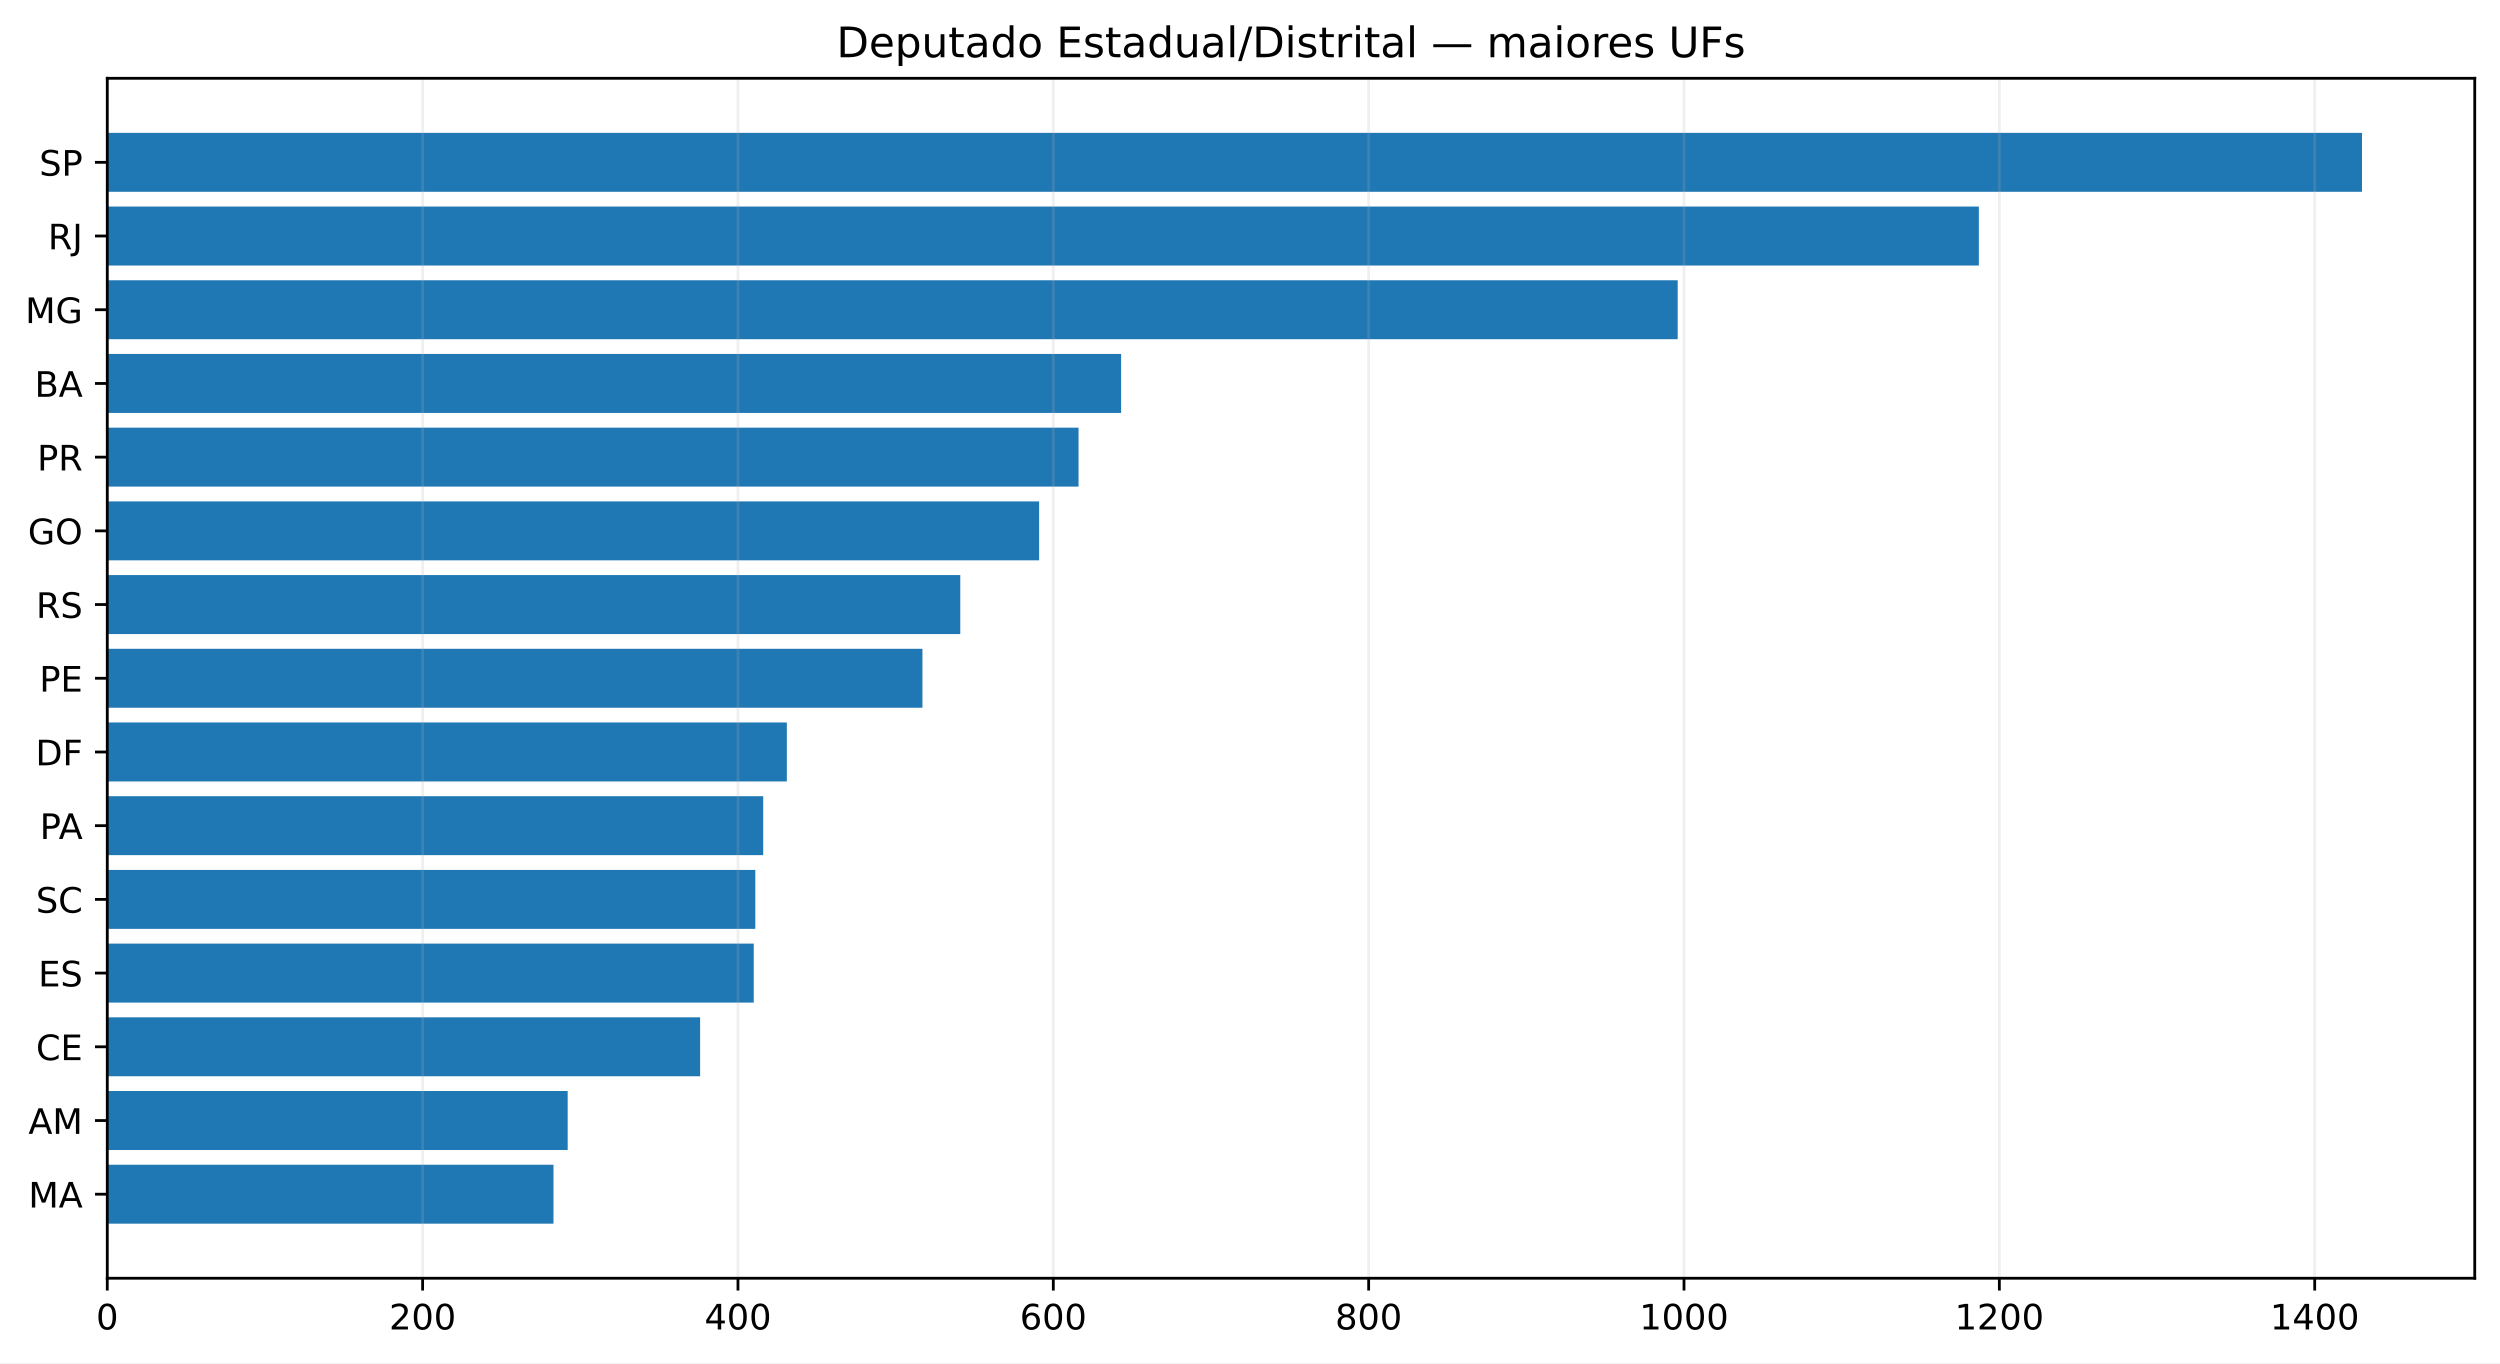
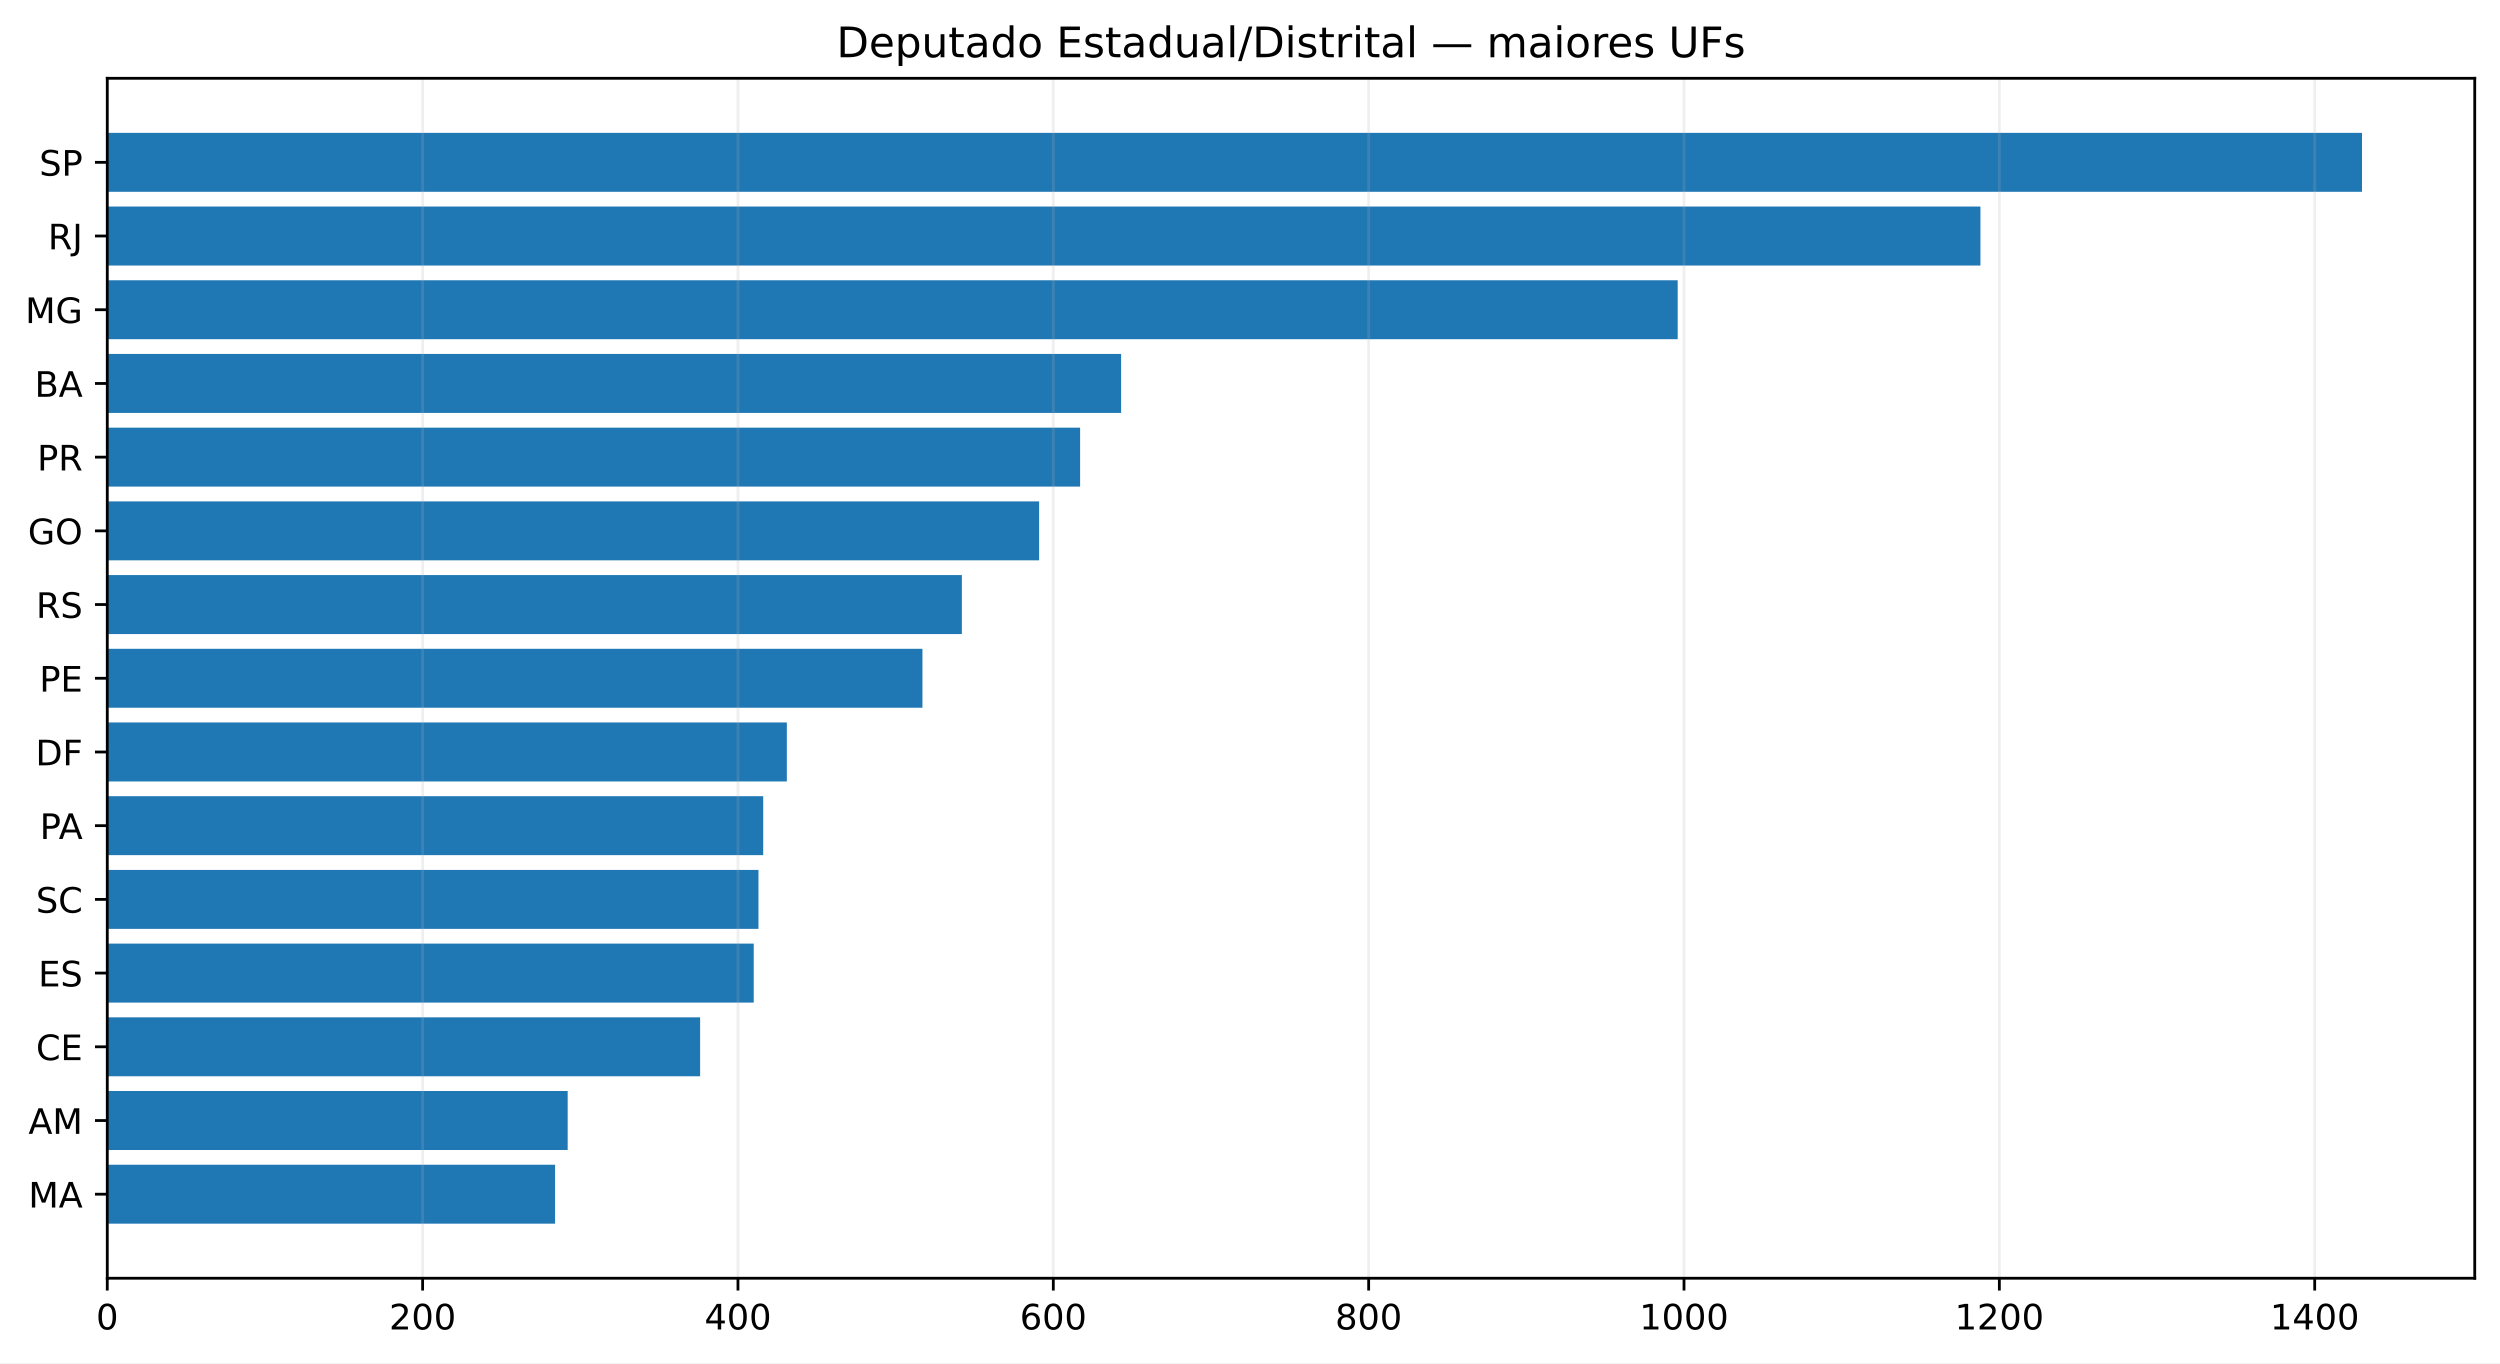
<svg xmlns="http://www.w3.org/2000/svg" xmlns:xlink="http://www.w3.org/1999/xlink" width="712.617pt" height="388.558pt" viewBox="0 0 712.617 388.558" version="1.1">
  <defs>
    <style type="text/css">*{stroke-linejoin: round; stroke-linecap: butt}</style>
  </defs>
  <g id="figure_1">
    <g id="patch_1">
      <path d="M 0 388.558  L 712.617 388.558  L 712.617 0  L 0 0  z " style="fill: #ffffff" />
    </g>
    <g id="axes_1">
      <g id="patch_2">
        <path d="M 30.577 364.358  L 705.417 364.358  L 705.417 22.318  L 30.577 22.318  z " style="fill: #ffffff" />
      </g>
      <g id="patch_3">
-         <path d="M 30.577 348.811  L 157.769 348.811  L 157.769 332.003  L 30.577 332.003  z " clip-path="url(#p855ed48050)" style="fill: #1f77b4" />
+         <path d="M 30.577 348.811  L 158.219 348.811  L 158.219 332.003  L 30.577 332.003  z " clip-path="url(#pbb9142e4d9)" style="fill: #1f77b4" />
      </g>
      <g id="patch_4">
-         <path d="M 30.577 327.801  L 161.814 327.801  L 161.814 310.993  L 30.577 310.993  z " clip-path="url(#p855ed48050)" style="fill: #1f77b4" />
+         <path d="M 30.577 327.801  L 161.814 327.801  L 161.814 310.993  L 30.577 310.993  z " clip-path="url(#pbb9142e4d9)" style="fill: #1f77b4" />
      </g>
      <g id="patch_5">
-         <path d="M 30.577 306.791  L 199.567 306.791  L 199.567 289.983  L 30.577 289.983  z " clip-path="url(#p855ed48050)" style="fill: #1f77b4" />
+         <path d="M 30.577 306.791  L 199.567 306.791  L 199.567 289.983  L 30.577 289.983  z " clip-path="url(#pbb9142e4d9)" style="fill: #1f77b4" />
      </g>
      <g id="patch_6">
-         <path d="M 30.577 285.781  L 214.849 285.781  L 214.849 268.974  L 30.577 268.974  z " clip-path="url(#p855ed48050)" style="fill: #1f77b4" />
+         <path d="M 30.577 285.781  L 214.849 285.781  L 214.849 268.974  L 30.577 268.974  z " clip-path="url(#pbb9142e4d9)" style="fill: #1f77b4" />
      </g>
      <g id="patch_7">
-         <path d="M 30.577 264.772  L 215.298 264.772  L 215.298 247.964  L 30.577 247.964  z " clip-path="url(#p855ed48050)" style="fill: #1f77b4" />
+         <path d="M 30.577 264.772  L 216.197 264.772  L 216.197 247.964  L 30.577 247.964  z " clip-path="url(#pbb9142e4d9)" style="fill: #1f77b4" />
      </g>
      <g id="patch_8">
-         <path d="M 30.577 243.762  L 217.545 243.762  L 217.545 226.954  L 30.577 226.954  z " clip-path="url(#p855ed48050)" style="fill: #1f77b4" />
+         <path d="M 30.577 243.762  L 217.545 243.762  L 217.545 226.954  L 30.577 226.954  z " clip-path="url(#pbb9142e4d9)" style="fill: #1f77b4" />
      </g>
      <g id="patch_9">
-         <path d="M 30.577 222.752  L 224.287 222.752  L 224.287 205.944  L 30.577 205.944  z " clip-path="url(#p855ed48050)" style="fill: #1f77b4" />
+         <path d="M 30.577 222.752  L 224.287 222.752  L 224.287 205.944  L 30.577 205.944  z " clip-path="url(#pbb9142e4d9)" style="fill: #1f77b4" />
      </g>
      <g id="patch_10">
-         <path d="M 30.577 201.742  L 262.939 201.742  L 262.939 184.934  L 30.577 184.934  z " clip-path="url(#p855ed48050)" style="fill: #1f77b4" />
+         <path d="M 30.577 201.742  L 262.939 201.742  L 262.939 184.934  L 30.577 184.934  z " clip-path="url(#pbb9142e4d9)" style="fill: #1f77b4" />
      </g>
      <g id="patch_11">
-         <path d="M 30.577 180.732  L 273.726 180.732  L 273.726 163.924  L 30.577 163.924  z " clip-path="url(#p855ed48050)" style="fill: #1f77b4" />
+         <path d="M 30.577 180.732  L 274.175 180.732  L 274.175 163.924  L 30.577 163.924  z " clip-path="url(#pbb9142e4d9)" style="fill: #1f77b4" />
      </g>
      <g id="patch_12">
-         <path d="M 30.577 159.722  L 296.198 159.722  L 296.198 142.915  L 30.577 142.915  z " clip-path="url(#p855ed48050)" style="fill: #1f77b4" />
+         <path d="M 30.577 159.722  L 296.198 159.722  L 296.198 142.915  L 30.577 142.915  z " clip-path="url(#pbb9142e4d9)" style="fill: #1f77b4" />
      </g>
      <g id="patch_13">
-         <path d="M 30.577 138.713  L 307.434 138.713  L 307.434 121.905  L 30.577 121.905  z " clip-path="url(#p855ed48050)" style="fill: #1f77b4" />
+         <path d="M 30.577 138.713  L 307.883 138.713  L 307.883 121.905  L 30.577 121.905  z " clip-path="url(#pbb9142e4d9)" style="fill: #1f77b4" />
      </g>
      <g id="patch_14">
-         <path d="M 30.577 117.703  L 319.569 117.703  L 319.569 100.895  L 30.577 100.895  z " clip-path="url(#p855ed48050)" style="fill: #1f77b4" />
+         <path d="M 30.577 117.703  L 319.569 117.703  L 319.569 100.895  L 30.577 100.895  z " clip-path="url(#pbb9142e4d9)" style="fill: #1f77b4" />
      </g>
      <g id="patch_15">
-         <path d="M 30.577 96.693  L 478.223 96.693  L 478.223 79.885  L 30.577 79.885  z " clip-path="url(#p855ed48050)" style="fill: #1f77b4" />
+         <path d="M 30.577 96.693  L 478.223 96.693  L 478.223 79.885  L 30.577 79.885  z " clip-path="url(#pbb9142e4d9)" style="fill: #1f77b4" />
      </g>
      <g id="patch_16">
-         <path d="M 30.577 75.683  L 564.066 75.683  L 564.066 58.875  L 30.577 58.875  z " clip-path="url(#p855ed48050)" style="fill: #1f77b4" />
+         <path d="M 30.577 75.683  L 564.516 75.683  L 564.516 58.875  L 30.577 58.875  z " clip-path="url(#pbb9142e4d9)" style="fill: #1f77b4" />
      </g>
      <g id="patch_17">
-         <path d="M 30.577 54.673  L 673.281 54.673  L 673.281 37.865  L 30.577 37.865  z " clip-path="url(#p855ed48050)" style="fill: #1f77b4" />
+         <path d="M 30.577 54.673  L 673.281 54.673  L 673.281 37.865  L 30.577 37.865  z " clip-path="url(#pbb9142e4d9)" style="fill: #1f77b4" />
      </g>
      <g id="matplotlib.axis_1">
        <g id="xtick_1">
          <g id="line2d_1">
-             <path d="M 30.577 364.358  L 30.577 22.318  " clip-path="url(#p855ed48050)" style="fill: none; stroke: #b0b0b0; stroke-opacity: 0.2; stroke-width: 0.8; stroke-linecap: square" />
+             <path d="M 30.577 364.358  L 30.577 22.318  " clip-path="url(#pbb9142e4d9)" style="fill: none; stroke: #b0b0b0; stroke-opacity: 0.2; stroke-width: 0.8; stroke-linecap: square" />
          </g>
          <g id="line2d_2">
            <defs>
-               <path id="m5a066e0a43" d="M 0 0  L 0 3.5  " style="stroke: #000000; stroke-width: 0.8" />
+               <path id="md1cfccdfdc" d="M 0 0  L 0 3.5  " style="stroke: #000000; stroke-width: 0.8" />
            </defs>
            <g>
-               <use xlink:href="#m5a066e0a43" x="30.577" y="364.358" style="stroke: #000000; stroke-width: 0.8" />
+               <use xlink:href="#md1cfccdfdc" x="30.577" y="364.358" style="stroke: #000000; stroke-width: 0.8" />
            </g>
          </g>
          <g id="text_1">
            <g transform="translate(27.39531 378.9558) scale(0.1 -0.1)">
              <defs>
                <path id="DejaVuSans-13" d="M 2034 4250  Q 1547 4250 1301 3770  Q 1056 3291 1056 2328  Q 1056 1369 1301 889  Q 1547 409 2034 409  Q 2525 409 2770 889  Q 3016 1369 3016 2328  Q 3016 3291 2770 3770  Q 2525 4250 2034 4250  z M 2034 4750  Q 2819 4750 3233 4129  Q 3647 3509 3647 2328  Q 3647 1150 3233 529  Q 2819 -91 2034 -91  Q 1250 -91 836 529  Q 422 1150 422 2328  Q 422 3509 836 4129  Q 1250 4750 2034 4750  z " transform="scale(0.015625)" />
              </defs>
              <use xlink:href="#DejaVuSans-13" />
            </g>
          </g>
        </g>
        <g id="xtick_2">
          <g id="line2d_3">
-             <path d="M 120.465 364.358  L 120.465 22.318  " clip-path="url(#p855ed48050)" style="fill: none; stroke: #b0b0b0; stroke-opacity: 0.2; stroke-width: 0.8; stroke-linecap: square" />
+             <path d="M 120.465 364.358  L 120.465 22.318  " clip-path="url(#pbb9142e4d9)" style="fill: none; stroke: #b0b0b0; stroke-opacity: 0.2; stroke-width: 0.8; stroke-linecap: square" />
          </g>
          <g id="line2d_4">
            <g>
-               <use xlink:href="#m5a066e0a43" x="120.465" y="364.358" style="stroke: #000000; stroke-width: 0.8" />
+               <use xlink:href="#md1cfccdfdc" x="120.465" y="364.358" style="stroke: #000000; stroke-width: 0.8" />
            </g>
          </g>
          <g id="text_2">
            <g transform="translate(110.9216 378.9558) scale(0.1 -0.1)">
              <defs>
                <path id="DejaVuSans-15" d="M 1228 531  L 3431 531  L 3431 0  L 469 0  L 469 531  Q 828 903 1448 1529  Q 2069 2156 2228 2338  Q 2531 2678 2651 2914  Q 2772 3150 2772 3378  Q 2772 3750 2511 3984  Q 2250 4219 1831 4219  Q 1534 4219 1204 4116  Q 875 4013 500 3803  L 500 4441  Q 881 4594 1212 4672  Q 1544 4750 1819 4750  Q 2544 4750 2975 4387  Q 3406 4025 3406 3419  Q 3406 3131 3298 2873  Q 3191 2616 2906 2266  Q 2828 2175 2409 1742  Q 1991 1309 1228 531  z " transform="scale(0.015625)" />
              </defs>
              <use xlink:href="#DejaVuSans-15" />
              <use xlink:href="#DejaVuSans-13" transform="translate(63.625 0)" />
              <use xlink:href="#DejaVuSans-13" transform="translate(127.25 0)" />
            </g>
          </g>
        </g>
        <g id="xtick_3">
          <g id="line2d_5">
-             <path d="M 210.354 364.358  L 210.354 22.318  " clip-path="url(#p855ed48050)" style="fill: none; stroke: #b0b0b0; stroke-opacity: 0.2; stroke-width: 0.8; stroke-linecap: square" />
+             <path d="M 210.354 364.358  L 210.354 22.318  " clip-path="url(#pbb9142e4d9)" style="fill: none; stroke: #b0b0b0; stroke-opacity: 0.2; stroke-width: 0.8; stroke-linecap: square" />
          </g>
          <g id="line2d_6">
            <g>
-               <use xlink:href="#m5a066e0a43" x="210.354" y="364.358" style="stroke: #000000; stroke-width: 0.8" />
+               <use xlink:href="#md1cfccdfdc" x="210.354" y="364.358" style="stroke: #000000; stroke-width: 0.8" />
            </g>
          </g>
          <g id="text_3">
            <g transform="translate(200.8104 378.9558) scale(0.1 -0.1)">
              <defs>
                <path id="DejaVuSans-17" d="M 2419 4116  L 825 1625  L 2419 1625  L 2419 4116  z M 2253 4666  L 3047 4666  L 3047 1625  L 3713 1625  L 3713 1100  L 3047 1100  L 3047 0  L 2419 0  L 2419 1100  L 313 1100  L 313 1709  L 2253 4666  z " transform="scale(0.015625)" />
              </defs>
              <use xlink:href="#DejaVuSans-17" />
              <use xlink:href="#DejaVuSans-13" transform="translate(63.625 0)" />
              <use xlink:href="#DejaVuSans-13" transform="translate(127.25 0)" />
            </g>
          </g>
        </g>
        <g id="xtick_4">
          <g id="line2d_7">
-             <path d="M 300.243 364.358  L 300.243 22.318  " clip-path="url(#p855ed48050)" style="fill: none; stroke: #b0b0b0; stroke-opacity: 0.2; stroke-width: 0.8; stroke-linecap: square" />
+             <path d="M 300.243 364.358  L 300.243 22.318  " clip-path="url(#pbb9142e4d9)" style="fill: none; stroke: #b0b0b0; stroke-opacity: 0.2; stroke-width: 0.8; stroke-linecap: square" />
          </g>
          <g id="line2d_8">
            <g>
-               <use xlink:href="#m5a066e0a43" x="300.243" y="364.358" style="stroke: #000000; stroke-width: 0.8" />
+               <use xlink:href="#md1cfccdfdc" x="300.243" y="364.358" style="stroke: #000000; stroke-width: 0.8" />
            </g>
          </g>
          <g id="text_4">
            <g transform="translate(290.6991 378.9558) scale(0.1 -0.1)">
              <defs>
                <path id="DejaVuSans-19" d="M 2113 2584  Q 1688 2584 1439 2293  Q 1191 2003 1191 1497  Q 1191 994 1439 701  Q 1688 409 2113 409  Q 2538 409 2786 701  Q 3034 994 3034 1497  Q 3034 2003 2786 2293  Q 2538 2584 2113 2584  z M 3366 4563  L 3366 3988  Q 3128 4100 2886 4159  Q 2644 4219 2406 4219  Q 1781 4219 1451 3797  Q 1122 3375 1075 2522  Q 1259 2794 1537 2939  Q 1816 3084 2150 3084  Q 2853 3084 3261 2657  Q 3669 2231 3669 1497  Q 3669 778 3244 343  Q 2819 -91 2113 -91  Q 1303 -91 875 529  Q 447 1150 447 2328  Q 447 3434 972 4092  Q 1497 4750 2381 4750  Q 2619 4750 2861 4703  Q 3103 4656 3366 4563  z " transform="scale(0.015625)" />
              </defs>
              <use xlink:href="#DejaVuSans-19" />
              <use xlink:href="#DejaVuSans-13" transform="translate(63.625 0)" />
              <use xlink:href="#DejaVuSans-13" transform="translate(127.25 0)" />
            </g>
          </g>
        </g>
        <g id="xtick_5">
          <g id="line2d_9">
-             <path d="M 390.132 364.358  L 390.132 22.318  " clip-path="url(#p855ed48050)" style="fill: none; stroke: #b0b0b0; stroke-opacity: 0.2; stroke-width: 0.8; stroke-linecap: square" />
+             <path d="M 390.132 364.358  L 390.132 22.318  " clip-path="url(#pbb9142e4d9)" style="fill: none; stroke: #b0b0b0; stroke-opacity: 0.2; stroke-width: 0.8; stroke-linecap: square" />
          </g>
          <g id="line2d_10">
            <g>
-               <use xlink:href="#m5a066e0a43" x="390.132" y="364.358" style="stroke: #000000; stroke-width: 0.8" />
+               <use xlink:href="#md1cfccdfdc" x="390.132" y="364.358" style="stroke: #000000; stroke-width: 0.8" />
            </g>
          </g>
          <g id="text_5">
            <g transform="translate(380.5879 378.9558) scale(0.1 -0.1)">
              <defs>
                <path id="DejaVuSans-1b" d="M 2034 2216  Q 1584 2216 1326 1975  Q 1069 1734 1069 1313  Q 1069 891 1326 650  Q 1584 409 2034 409  Q 2484 409 2743 651  Q 3003 894 3003 1313  Q 3003 1734 2745 1975  Q 2488 2216 2034 2216  z M 1403 2484  Q 997 2584 770 2862  Q 544 3141 544 3541  Q 544 4100 942 4425  Q 1341 4750 2034 4750  Q 2731 4750 3128 4425  Q 3525 4100 3525 3541  Q 3525 3141 3298 2862  Q 3072 2584 2669 2484  Q 3125 2378 3379 2068  Q 3634 1759 3634 1313  Q 3634 634 3220 271  Q 2806 -91 2034 -91  Q 1263 -91 848 271  Q 434 634 434 1313  Q 434 1759 690 2068  Q 947 2378 1403 2484  z M 1172 3481  Q 1172 3119 1398 2916  Q 1625 2713 2034 2713  Q 2441 2713 2670 2916  Q 2900 3119 2900 3481  Q 2900 3844 2670 4047  Q 2441 4250 2034 4250  Q 1625 4250 1398 4047  Q 1172 3844 1172 3481  z " transform="scale(0.015625)" />
              </defs>
              <use xlink:href="#DejaVuSans-1b" />
              <use xlink:href="#DejaVuSans-13" transform="translate(63.625 0)" />
              <use xlink:href="#DejaVuSans-13" transform="translate(127.25 0)" />
            </g>
          </g>
        </g>
        <g id="xtick_6">
          <g id="line2d_11">
-             <path d="M 480.02 364.358  L 480.02 22.318  " clip-path="url(#p855ed48050)" style="fill: none; stroke: #b0b0b0; stroke-opacity: 0.2; stroke-width: 0.8; stroke-linecap: square" />
+             <path d="M 480.02 364.358  L 480.02 22.318  " clip-path="url(#pbb9142e4d9)" style="fill: none; stroke: #b0b0b0; stroke-opacity: 0.2; stroke-width: 0.8; stroke-linecap: square" />
          </g>
          <g id="line2d_12">
            <g>
-               <use xlink:href="#m5a066e0a43" x="480.02" y="364.358" style="stroke: #000000; stroke-width: 0.8" />
+               <use xlink:href="#md1cfccdfdc" x="480.02" y="364.358" style="stroke: #000000; stroke-width: 0.8" />
            </g>
          </g>
          <g id="text_6">
            <g transform="translate(467.2955 378.9558) scale(0.1 -0.1)">
              <defs>
                <path id="DejaVuSans-14" d="M 794 531  L 1825 531  L 1825 4091  L 703 3866  L 703 4441  L 1819 4666  L 2450 4666  L 2450 531  L 3481 531  L 3481 0  L 794 0  L 794 531  z " transform="scale(0.015625)" />
              </defs>
              <use xlink:href="#DejaVuSans-14" />
              <use xlink:href="#DejaVuSans-13" transform="translate(63.625 0)" />
              <use xlink:href="#DejaVuSans-13" transform="translate(127.25 0)" />
              <use xlink:href="#DejaVuSans-13" transform="translate(190.875 0)" />
            </g>
          </g>
        </g>
        <g id="xtick_7">
          <g id="line2d_13">
-             <path d="M 569.909 364.358  L 569.909 22.318  " clip-path="url(#p855ed48050)" style="fill: none; stroke: #b0b0b0; stroke-opacity: 0.2; stroke-width: 0.8; stroke-linecap: square" />
+             <path d="M 569.909 364.358  L 569.909 22.318  " clip-path="url(#pbb9142e4d9)" style="fill: none; stroke: #b0b0b0; stroke-opacity: 0.2; stroke-width: 0.8; stroke-linecap: square" />
          </g>
          <g id="line2d_14">
            <g>
-               <use xlink:href="#m5a066e0a43" x="569.909" y="364.358" style="stroke: #000000; stroke-width: 0.8" />
+               <use xlink:href="#md1cfccdfdc" x="569.909" y="364.358" style="stroke: #000000; stroke-width: 0.8" />
            </g>
          </g>
          <g id="text_7">
            <g transform="translate(557.1842 378.9558) scale(0.1 -0.1)">
              <use xlink:href="#DejaVuSans-14" />
              <use xlink:href="#DejaVuSans-15" transform="translate(63.625 0)" />
              <use xlink:href="#DejaVuSans-13" transform="translate(127.25 0)" />
              <use xlink:href="#DejaVuSans-13" transform="translate(190.875 0)" />
            </g>
          </g>
        </g>
        <g id="xtick_8">
          <g id="line2d_15">
-             <path d="M 659.798 364.358  L 659.798 22.318  " clip-path="url(#p855ed48050)" style="fill: none; stroke: #b0b0b0; stroke-opacity: 0.2; stroke-width: 0.8; stroke-linecap: square" />
+             <path d="M 659.798 364.358  L 659.798 22.318  " clip-path="url(#pbb9142e4d9)" style="fill: none; stroke: #b0b0b0; stroke-opacity: 0.2; stroke-width: 0.8; stroke-linecap: square" />
          </g>
          <g id="line2d_16">
            <g>
-               <use xlink:href="#m5a066e0a43" x="659.798" y="364.358" style="stroke: #000000; stroke-width: 0.8" />
+               <use xlink:href="#md1cfccdfdc" x="659.798" y="364.358" style="stroke: #000000; stroke-width: 0.8" />
            </g>
          </g>
          <g id="text_8">
            <g transform="translate(647.073 378.9558) scale(0.1 -0.1)">
              <use xlink:href="#DejaVuSans-14" />
              <use xlink:href="#DejaVuSans-17" transform="translate(63.625 0)" />
              <use xlink:href="#DejaVuSans-13" transform="translate(127.25 0)" />
              <use xlink:href="#DejaVuSans-13" transform="translate(190.875 0)" />
            </g>
          </g>
        </g>
      </g>
      <g id="matplotlib.axis_2">
        <g id="ytick_1">
          <g id="line2d_17">
            <defs>
-               <path id="m42bccfb34f" d="M 0 0  L -3.5 0  " style="stroke: #000000; stroke-width: 0.8" />
+               <path id="maefe113f56" d="M 0 0  L -3.5 0  " style="stroke: #000000; stroke-width: 0.8" />
            </defs>
            <g>
-               <use xlink:href="#m42bccfb34f" x="30.577" y="340.407" style="stroke: #000000; stroke-width: 0.8" />
+               <use xlink:href="#maefe113f56" x="30.577" y="340.407" style="stroke: #000000; stroke-width: 0.8" />
            </g>
          </g>
          <g id="text_9">
            <g transform="translate(8.107813 344.2057) scale(0.1 -0.1)">
              <defs>
                <path id="DejaVuSans-30" d="M 628 4666  L 1569 4666  L 2759 1491  L 3956 4666  L 4897 4666  L 4897 0  L 4281 0  L 4281 4097  L 3078 897  L 2444 897  L 1241 4097  L 1241 0  L 628 0  L 628 4666  z " transform="scale(0.015625)" />
                <path id="DejaVuSans-24" d="M 2188 4044  L 1331 1722  L 3047 1722  L 2188 4044  z M 1831 4666  L 2547 4666  L 4325 0  L 3669 0  L 3244 1197  L 1141 1197  L 716 0  L 50 0  L 1831 4666  z " transform="scale(0.015625)" />
              </defs>
              <use xlink:href="#DejaVuSans-30" />
              <use xlink:href="#DejaVuSans-24" transform="translate(86.28125 0)" />
            </g>
          </g>
        </g>
        <g id="ytick_2">
          <g id="line2d_18">
            <g>
-               <use xlink:href="#m42bccfb34f" x="30.577" y="319.397" style="stroke: #000000; stroke-width: 0.8" />
+               <use xlink:href="#maefe113f56" x="30.577" y="319.397" style="stroke: #000000; stroke-width: 0.8" />
            </g>
          </g>
          <g id="text_10">
            <g transform="translate(8.107813 323.1959) scale(0.1 -0.1)">
              <use xlink:href="#DejaVuSans-24" />
              <use xlink:href="#DejaVuSans-30" transform="translate(68.40625 0)" />
            </g>
          </g>
        </g>
        <g id="ytick_3">
          <g id="line2d_19">
            <g>
-               <use xlink:href="#m42bccfb34f" x="30.577" y="298.387" style="stroke: #000000; stroke-width: 0.8" />
+               <use xlink:href="#maefe113f56" x="30.577" y="298.387" style="stroke: #000000; stroke-width: 0.8" />
            </g>
          </g>
          <g id="text_11">
            <g transform="translate(10.275 302.1861) scale(0.1 -0.1)">
              <defs>
                <path id="DejaVuSans-26" d="M 4122 4306  L 4122 3641  Q 3803 3938 3442 4084  Q 3081 4231 2675 4231  Q 1875 4231 1450 3742  Q 1025 3253 1025 2328  Q 1025 1406 1450 917  Q 1875 428 2675 428  Q 3081 428 3442 575  Q 3803 722 4122 1019  L 4122 359  Q 3791 134 3420 21  Q 3050 -91 2638 -91  Q 1578 -91 968 557  Q 359 1206 359 2328  Q 359 3453 968 4101  Q 1578 4750 2638 4750  Q 3056 4750 3426 4639  Q 3797 4528 4122 4306  z " transform="scale(0.015625)" />
                <path id="DejaVuSans-28" d="M 628 4666  L 3578 4666  L 3578 4134  L 1259 4134  L 1259 2753  L 3481 2753  L 3481 2222  L 1259 2222  L 1259 531  L 3634 531  L 3634 0  L 628 0  L 628 4666  z " transform="scale(0.015625)" />
              </defs>
              <use xlink:href="#DejaVuSans-26" />
              <use xlink:href="#DejaVuSans-28" transform="translate(69.82812 0)" />
            </g>
          </g>
        </g>
        <g id="ytick_4">
          <g id="line2d_20">
            <g>
-               <use xlink:href="#m42bccfb34f" x="30.577" y="277.377" style="stroke: #000000; stroke-width: 0.8" />
+               <use xlink:href="#maefe113f56" x="30.577" y="277.377" style="stroke: #000000; stroke-width: 0.8" />
            </g>
          </g>
          <g id="text_12">
            <g transform="translate(10.90938 281.1763) scale(0.1 -0.1)">
              <defs>
                <path id="DejaVuSans-36" d="M 3425 4513  L 3425 3897  Q 3066 4069 2747 4153  Q 2428 4238 2131 4238  Q 1616 4238 1336 4038  Q 1056 3838 1056 3469  Q 1056 3159 1242 3001  Q 1428 2844 1947 2747  L 2328 2669  Q 3034 2534 3370 2195  Q 3706 1856 3706 1288  Q 3706 609 3251 259  Q 2797 -91 1919 -91  Q 1588 -91 1214 -16  Q 841 59 441 206  L 441 856  Q 825 641 1194 531  Q 1563 422 1919 422  Q 2459 422 2753 634  Q 3047 847 3047 1241  Q 3047 1584 2836 1778  Q 2625 1972 2144 2069  L 1759 2144  Q 1053 2284 737 2584  Q 422 2884 422 3419  Q 422 4038 858 4394  Q 1294 4750 2059 4750  Q 2388 4750 2728 4690  Q 3069 4631 3425 4513  z " transform="scale(0.015625)" />
              </defs>
              <use xlink:href="#DejaVuSans-28" />
              <use xlink:href="#DejaVuSans-36" transform="translate(63.1875 0)" />
            </g>
          </g>
        </g>
        <g id="ytick_5">
          <g id="line2d_21">
            <g>
-               <use xlink:href="#m42bccfb34f" x="30.577" y="256.368" style="stroke: #000000; stroke-width: 0.8" />
+               <use xlink:href="#maefe113f56" x="30.577" y="256.368" style="stroke: #000000; stroke-width: 0.8" />
            </g>
          </g>
          <g id="text_13">
            <g transform="translate(10.24531 260.1664) scale(0.1 -0.1)">
              <use xlink:href="#DejaVuSans-36" />
              <use xlink:href="#DejaVuSans-26" transform="translate(63.48438 0)" />
            </g>
          </g>
        </g>
        <g id="ytick_6">
          <g id="line2d_22">
            <g>
-               <use xlink:href="#m42bccfb34f" x="30.577" y="235.358" style="stroke: #000000; stroke-width: 0.8" />
+               <use xlink:href="#maefe113f56" x="30.577" y="235.358" style="stroke: #000000; stroke-width: 0.8" />
            </g>
          </g>
          <g id="text_14">
            <g transform="translate(11.34531 239.1566) scale(0.1 -0.1)">
              <defs>
                <path id="DejaVuSans-33" d="M 1259 4147  L 1259 2394  L 2053 2394  Q 2494 2394 2734 2622  Q 2975 2850 2975 3272  Q 2975 3691 2734 3919  Q 2494 4147 2053 4147  L 1259 4147  z M 628 4666  L 2053 4666  Q 2838 4666 3239 4311  Q 3641 3956 3641 3272  Q 3641 2581 3239 2228  Q 2838 1875 2053 1875  L 1259 1875  L 1259 0  L 628 0  L 628 4666  z " transform="scale(0.015625)" />
              </defs>
              <use xlink:href="#DejaVuSans-33" />
              <use xlink:href="#DejaVuSans-24" transform="translate(53.90625 0)" />
            </g>
          </g>
        </g>
        <g id="ytick_7">
          <g id="line2d_23">
            <g>
-               <use xlink:href="#m42bccfb34f" x="30.577" y="214.348" style="stroke: #000000; stroke-width: 0.8" />
+               <use xlink:href="#maefe113f56" x="30.577" y="214.348" style="stroke: #000000; stroke-width: 0.8" />
            </g>
          </g>
          <g id="text_15">
            <g transform="translate(10.125 218.1468) scale(0.1 -0.1)">
              <defs>
                <path id="DejaVuSans-27" d="M 1259 4147  L 1259 519  L 2022 519  Q 2988 519 3436 956  Q 3884 1394 3884 2338  Q 3884 3275 3436 3711  Q 2988 4147 2022 4147  L 1259 4147  z M 628 4666  L 1925 4666  Q 3281 4666 3915 4102  Q 4550 3538 4550 2338  Q 4550 1131 3912 565  Q 3275 0 1925 0  L 628 0  L 628 4666  z " transform="scale(0.015625)" />
                <path id="DejaVuSans-29" d="M 628 4666  L 3309 4666  L 3309 4134  L 1259 4134  L 1259 2759  L 3109 2759  L 3109 2228  L 1259 2228  L 1259 0  L 628 0  L 628 4666  z " transform="scale(0.015625)" />
              </defs>
              <use xlink:href="#DejaVuSans-27" />
              <use xlink:href="#DejaVuSans-29" transform="translate(77 0)" />
            </g>
          </g>
        </g>
        <g id="ytick_8">
          <g id="line2d_24">
            <g>
-               <use xlink:href="#m42bccfb34f" x="30.577" y="193.338" style="stroke: #000000; stroke-width: 0.8" />
+               <use xlink:href="#maefe113f56" x="30.577" y="193.338" style="stroke: #000000; stroke-width: 0.8" />
            </g>
          </g>
          <g id="text_16">
            <g transform="translate(11.22813 197.137) scale(0.1 -0.1)">
              <use xlink:href="#DejaVuSans-33" />
              <use xlink:href="#DejaVuSans-28" transform="translate(60.29688 0)" />
            </g>
          </g>
        </g>
        <g id="ytick_9">
          <g id="line2d_25">
            <g>
-               <use xlink:href="#m42bccfb34f" x="30.577" y="172.328" style="stroke: #000000; stroke-width: 0.8" />
+               <use xlink:href="#maefe113f56" x="30.577" y="172.328" style="stroke: #000000; stroke-width: 0.8" />
            </g>
          </g>
          <g id="text_17">
            <g transform="translate(10.27969 176.1271) scale(0.1 -0.1)">
              <defs>
                <path id="DejaVuSans-35" d="M 2841 2188  Q 3044 2119 3236 1894  Q 3428 1669 3622 1275  L 4263 0  L 3584 0  L 2988 1197  Q 2756 1666 2539 1819  Q 2322 1972 1947 1972  L 1259 1972  L 1259 0  L 628 0  L 628 4666  L 2053 4666  Q 2853 4666 3247 4331  Q 3641 3997 3641 3322  Q 3641 2881 3436 2590  Q 3231 2300 2841 2188  z M 1259 4147  L 1259 2491  L 2053 2491  Q 2509 2491 2742 2702  Q 2975 2913 2975 3322  Q 2975 3731 2742 3939  Q 2509 4147 2053 4147  L 1259 4147  z " transform="scale(0.015625)" />
              </defs>
              <use xlink:href="#DejaVuSans-35" />
              <use xlink:href="#DejaVuSans-36" transform="translate(69.48438 0)" />
            </g>
          </g>
        </g>
        <g id="ytick_10">
          <g id="line2d_26">
            <g>
-               <use xlink:href="#m42bccfb34f" x="30.577" y="151.318" style="stroke: #000000; stroke-width: 0.8" />
+               <use xlink:href="#maefe113f56" x="30.577" y="151.318" style="stroke: #000000; stroke-width: 0.8" />
            </g>
          </g>
          <g id="text_18">
            <g transform="translate(7.95625 155.1173) scale(0.1 -0.1)">
              <defs>
                <path id="DejaVuSans-2a" d="M 3809 666  L 3809 1919  L 2778 1919  L 2778 2438  L 4434 2438  L 4434 434  Q 4069 175 3628 42  Q 3188 -91 2688 -91  Q 1594 -91 976 548  Q 359 1188 359 2328  Q 359 3472 976 4111  Q 1594 4750 2688 4750  Q 3144 4750 3555 4637  Q 3966 4525 4313 4306  L 4313 3634  Q 3963 3931 3569 4081  Q 3175 4231 2741 4231  Q 1884 4231 1454 3753  Q 1025 3275 1025 2328  Q 1025 1384 1454 906  Q 1884 428 2741 428  Q 3075 428 3337 486  Q 3600 544 3809 666  z " transform="scale(0.015625)" />
                <path id="DejaVuSans-32" d="M 2522 4238  Q 1834 4238 1429 3725  Q 1025 3213 1025 2328  Q 1025 1447 1429 934  Q 1834 422 2522 422  Q 3209 422 3611 934  Q 4013 1447 4013 2328  Q 4013 3213 3611 3725  Q 3209 4238 2522 4238  z M 2522 4750  Q 3503 4750 4090 4092  Q 4678 3434 4678 2328  Q 4678 1225 4090 567  Q 3503 -91 2522 -91  Q 1538 -91 948 565  Q 359 1222 359 2328  Q 359 3434 948 4092  Q 1538 4750 2522 4750  z " transform="scale(0.015625)" />
              </defs>
              <use xlink:href="#DejaVuSans-2a" />
              <use xlink:href="#DejaVuSans-32" transform="translate(77.48438 0)" />
            </g>
          </g>
        </g>
        <g id="ytick_11">
          <g id="line2d_27">
            <g>
-               <use xlink:href="#m42bccfb34f" x="30.577" y="130.309" style="stroke: #000000; stroke-width: 0.8" />
+               <use xlink:href="#maefe113f56" x="30.577" y="130.309" style="stroke: #000000; stroke-width: 0.8" />
            </g>
          </g>
          <g id="text_19">
            <g transform="translate(10.59844 134.1075) scale(0.1 -0.1)">
              <use xlink:href="#DejaVuSans-33" />
              <use xlink:href="#DejaVuSans-35" transform="translate(60.29688 0)" />
            </g>
          </g>
        </g>
        <g id="ytick_12">
          <g id="line2d_28">
            <g>
-               <use xlink:href="#m42bccfb34f" x="30.577" y="109.299" style="stroke: #000000; stroke-width: 0.8" />
+               <use xlink:href="#maefe113f56" x="30.577" y="109.299" style="stroke: #000000; stroke-width: 0.8" />
            </g>
          </g>
          <g id="text_20">
            <g transform="translate(9.875 113.0976) scale(0.1 -0.1)">
              <defs>
                <path id="DejaVuSans-25" d="M 1259 2228  L 1259 519  L 2272 519  Q 2781 519 3026 730  Q 3272 941 3272 1375  Q 3272 1813 3026 2020  Q 2781 2228 2272 2228  L 1259 2228  z M 1259 4147  L 1259 2741  L 2194 2741  Q 2656 2741 2882 2914  Q 3109 3088 3109 3444  Q 3109 3797 2882 3972  Q 2656 4147 2194 4147  L 1259 4147  z M 628 4666  L 2241 4666  Q 2963 4666 3353 4366  Q 3744 4066 3744 3513  Q 3744 3084 3544 2831  Q 3344 2578 2956 2516  Q 3422 2416 3680 2098  Q 3938 1781 3938 1306  Q 3938 681 3513 340  Q 3088 0 2303 0  L 628 0  L 628 4666  z " transform="scale(0.015625)" />
              </defs>
              <use xlink:href="#DejaVuSans-25" />
              <use xlink:href="#DejaVuSans-24" transform="translate(68.60938 0)" />
            </g>
          </g>
        </g>
        <g id="ytick_13">
          <g id="line2d_29">
            <g>
-               <use xlink:href="#m42bccfb34f" x="30.577" y="88.289" style="stroke: #000000; stroke-width: 0.8" />
+               <use xlink:href="#maefe113f56" x="30.577" y="88.289" style="stroke: #000000; stroke-width: 0.8" />
            </g>
          </g>
          <g id="text_21">
            <g transform="translate(7.2 92.08781) scale(0.1 -0.1)">
              <use xlink:href="#DejaVuSans-30" />
              <use xlink:href="#DejaVuSans-2a" transform="translate(86.28125 0)" />
            </g>
          </g>
        </g>
        <g id="ytick_14">
          <g id="line2d_30">
            <g>
-               <use xlink:href="#m42bccfb34f" x="30.577" y="67.279" style="stroke: #000000; stroke-width: 0.8" />
+               <use xlink:href="#maefe113f56" x="30.577" y="67.279" style="stroke: #000000; stroke-width: 0.8" />
            </g>
          </g>
          <g id="text_22">
            <g transform="translate(13.67812 71.07798) scale(0.1 -0.1)">
              <defs>
                <path id="DejaVuSans-2d" d="M 628 4666  L 1259 4666  L 1259 325  Q 1259 -519 939 -900  Q 619 -1281 -91 -1281  L -331 -1281  L -331 -750  L -134 -750  Q 284 -750 456 -515  Q 628 -281 628 325  L 628 4666  z " transform="scale(0.015625)" />
              </defs>
              <use xlink:href="#DejaVuSans-35" />
              <use xlink:href="#DejaVuSans-2d" transform="translate(69.48438 0)" />
            </g>
          </g>
        </g>
        <g id="ytick_15">
          <g id="line2d_31">
            <g>
-               <use xlink:href="#m42bccfb34f" x="30.577" y="46.269" style="stroke: #000000; stroke-width: 0.8" />
+               <use xlink:href="#maefe113f56" x="30.577" y="46.269" style="stroke: #000000; stroke-width: 0.8" />
            </g>
          </g>
          <g id="text_23">
            <g transform="translate(11.19844 50.06816) scale(0.1 -0.1)">
              <use xlink:href="#DejaVuSans-36" />
              <use xlink:href="#DejaVuSans-33" transform="translate(63.48438 0)" />
            </g>
          </g>
        </g>
      </g>
      <g id="patch_18">
        <path d="M 30.577 364.358  L 30.577 22.318  " style="fill: none; stroke: #000000; stroke-width: 0.8; stroke-linejoin: miter; stroke-linecap: square" />
      </g>
      <g id="patch_19">
        <path d="M 705.417 364.358  L 705.417 22.318  " style="fill: none; stroke: #000000; stroke-width: 0.8; stroke-linejoin: miter; stroke-linecap: square" />
      </g>
      <g id="patch_20">
        <path d="M 30.577 364.358  L 705.417 364.358  " style="fill: none; stroke: #000000; stroke-width: 0.8; stroke-linejoin: miter; stroke-linecap: square" />
      </g>
      <g id="patch_21">
        <path d="M 30.577 22.318  L 705.417 22.318  " style="fill: none; stroke: #000000; stroke-width: 0.8; stroke-linejoin: miter; stroke-linecap: square" />
      </g>
      <g id="text_24">
        <g transform="translate(238.4406 16.31812) scale(0.12 -0.12)">
          <defs>
            <path id="DejaVuSans-48" d="M 3597 1894  L 3597 1613  L 953 1613  Q 991 1019 1311 708  Q 1631 397 2203 397  Q 2534 397 2845 478  Q 3156 559 3463 722  L 3463 178  Q 3153 47 2828 -22  Q 2503 -91 2169 -91  Q 1331 -91 842 396  Q 353 884 353 1716  Q 353 2575 817 3079  Q 1281 3584 2069 3584  Q 2775 3584 3186 3129  Q 3597 2675 3597 1894  z M 3022 2063  Q 3016 2534 2758 2815  Q 2500 3097 2075 3097  Q 1594 3097 1305 2825  Q 1016 2553 972 2059  L 3022 2063  z " transform="scale(0.015625)" />
            <path id="DejaVuSans-53" d="M 1159 525  L 1159 -1331  L 581 -1331  L 581 3500  L 1159 3500  L 1159 2969  Q 1341 3281 1617 3432  Q 1894 3584 2278 3584  Q 2916 3584 3314 3078  Q 3713 2572 3713 1747  Q 3713 922 3314 415  Q 2916 -91 2278 -91  Q 1894 -91 1617 61  Q 1341 213 1159 525  z M 3116 1747  Q 3116 2381 2855 2742  Q 2594 3103 2138 3103  Q 1681 3103 1420 2742  Q 1159 2381 1159 1747  Q 1159 1113 1420 752  Q 1681 391 2138 391  Q 2594 391 2855 752  Q 3116 1113 3116 1747  z " transform="scale(0.015625)" />
            <path id="DejaVuSans-58" d="M 544 1381  L 544 3500  L 1119 3500  L 1119 1403  Q 1119 906 1312 657  Q 1506 409 1894 409  Q 2359 409 2629 706  Q 2900 1003 2900 1516  L 2900 3500  L 3475 3500  L 3475 0  L 2900 0  L 2900 538  Q 2691 219 2414 64  Q 2138 -91 1772 -91  Q 1169 -91 856 284  Q 544 659 544 1381  z M 1991 3584  L 1991 3584  z " transform="scale(0.015625)" />
            <path id="DejaVuSans-57" d="M 1172 4494  L 1172 3500  L 2356 3500  L 2356 3053  L 1172 3053  L 1172 1153  Q 1172 725 1289 603  Q 1406 481 1766 481  L 2356 481  L 2356 0  L 1766 0  Q 1100 0 847 248  Q 594 497 594 1153  L 594 3053  L 172 3053  L 172 3500  L 594 3500  L 594 4494  L 1172 4494  z " transform="scale(0.015625)" />
            <path id="DejaVuSans-44" d="M 2194 1759  Q 1497 1759 1228 1600  Q 959 1441 959 1056  Q 959 750 1161 570  Q 1363 391 1709 391  Q 2188 391 2477 730  Q 2766 1069 2766 1631  L 2766 1759  L 2194 1759  z M 3341 1997  L 3341 0  L 2766 0  L 2766 531  Q 2569 213 2275 61  Q 1981 -91 1556 -91  Q 1019 -91 701 211  Q 384 513 384 1019  Q 384 1609 779 1909  Q 1175 2209 1959 2209  L 2766 2209  L 2766 2266  Q 2766 2663 2505 2880  Q 2244 3097 1772 3097  Q 1472 3097 1187 3025  Q 903 2953 641 2809  L 641 3341  Q 956 3463 1253 3523  Q 1550 3584 1831 3584  Q 2591 3584 2966 3190  Q 3341 2797 3341 1997  z " transform="scale(0.015625)" />
            <path id="DejaVuSans-47" d="M 2906 2969  L 2906 4863  L 3481 4863  L 3481 0  L 2906 0  L 2906 525  Q 2725 213 2448 61  Q 2172 -91 1784 -91  Q 1150 -91 751 415  Q 353 922 353 1747  Q 353 2572 751 3078  Q 1150 3584 1784 3584  Q 2172 3584 2448 3432  Q 2725 3281 2906 2969  z M 947 1747  Q 947 1113 1208 752  Q 1469 391 1925 391  Q 2381 391 2643 752  Q 2906 1113 2906 1747  Q 2906 2381 2643 2742  Q 2381 3103 1925 3103  Q 1469 3103 1208 2742  Q 947 2381 947 1747  z " transform="scale(0.015625)" />
            <path id="DejaVuSans-52" d="M 1959 3097  Q 1497 3097 1228 2736  Q 959 2375 959 1747  Q 959 1119 1226 758  Q 1494 397 1959 397  Q 2419 397 2687 759  Q 2956 1122 2956 1747  Q 2956 2369 2687 2733  Q 2419 3097 1959 3097  z M 1959 3584  Q 2709 3584 3137 3096  Q 3566 2609 3566 1747  Q 3566 888 3137 398  Q 2709 -91 1959 -91  Q 1206 -91 779 398  Q 353 888 353 1747  Q 353 2609 779 3096  Q 1206 3584 1959 3584  z " transform="scale(0.015625)" />
            <path id="DejaVuSans-3" transform="scale(0.015625)" />
            <path id="DejaVuSans-56" d="M 2834 3397  L 2834 2853  Q 2591 2978 2328 3040  Q 2066 3103 1784 3103  Q 1356 3103 1142 2972  Q 928 2841 928 2578  Q 928 2378 1081 2264  Q 1234 2150 1697 2047  L 1894 2003  Q 2506 1872 2764 1633  Q 3022 1394 3022 966  Q 3022 478 2636 193  Q 2250 -91 1575 -91  Q 1294 -91 989 -36  Q 684 19 347 128  L 347 722  Q 666 556 975 473  Q 1284 391 1588 391  Q 1994 391 2212 530  Q 2431 669 2431 922  Q 2431 1156 2273 1281  Q 2116 1406 1581 1522  L 1381 1569  Q 847 1681 609 1914  Q 372 2147 372 2553  Q 372 3047 722 3315  Q 1072 3584 1716 3584  Q 2034 3584 2315 3537  Q 2597 3491 2834 3397  z " transform="scale(0.015625)" />
            <path id="DejaVuSans-4f" d="M 603 4863  L 1178 4863  L 1178 0  L 603 0  L 603 4863  z " transform="scale(0.015625)" />
            <path id="DejaVuSans-12" d="M 1625 4666  L 2156 4666  L 531 -594  L 0 -594  L 1625 4666  z " transform="scale(0.015625)" />
            <path id="DejaVuSans-4c" d="M 603 3500  L 1178 3500  L 1178 0  L 603 0  L 603 3500  z M 603 4863  L 1178 4863  L 1178 4134  L 603 4134  L 603 4863  z " transform="scale(0.015625)" />
            <path id="DejaVuSans-55" d="M 2631 2963  Q 2534 3019 2420 3045  Q 2306 3072 2169 3072  Q 1681 3072 1420 2755  Q 1159 2438 1159 1844  L 1159 0  L 581 0  L 581 3500  L 1159 3500  L 1159 2956  Q 1341 3275 1631 3429  Q 1922 3584 2338 3584  Q 2397 3584 2469 3576  Q 2541 3569 2628 3553  L 2631 2963  z " transform="scale(0.015625)" />
            <path id="DejaVuSans-af6" d="M 313 1978  L 6088 1978  L 6088 1528  L 313 1528  L 313 1978  z " transform="scale(0.015625)" />
            <path id="DejaVuSans-50" d="M 3328 2828  Q 3544 3216 3844 3400  Q 4144 3584 4550 3584  Q 5097 3584 5394 3201  Q 5691 2819 5691 2113  L 5691 0  L 5113 0  L 5113 2094  Q 5113 2597 4934 2840  Q 4756 3084 4391 3084  Q 3944 3084 3684 2787  Q 3425 2491 3425 1978  L 3425 0  L 2847 0  L 2847 2094  Q 2847 2600 2669 2842  Q 2491 3084 2119 3084  Q 1678 3084 1418 2786  Q 1159 2488 1159 1978  L 1159 0  L 581 0  L 581 3500  L 1159 3500  L 1159 2956  Q 1356 3278 1631 3431  Q 1906 3584 2284 3584  Q 2666 3584 2933 3390  Q 3200 3197 3328 2828  z " transform="scale(0.015625)" />
            <path id="DejaVuSans-38" d="M 556 4666  L 1191 4666  L 1191 1831  Q 1191 1081 1462 751  Q 1734 422 2344 422  Q 2950 422 3222 751  Q 3494 1081 3494 1831  L 3494 4666  L 4128 4666  L 4128 1753  Q 4128 841 3676 375  Q 3225 -91 2344 -91  Q 1459 -91 1007 375  Q 556 841 556 1753  L 556 4666  z " transform="scale(0.015625)" />
          </defs>
          <use xlink:href="#DejaVuSans-27" />
          <use xlink:href="#DejaVuSans-48" transform="translate(77 0)" />
          <use xlink:href="#DejaVuSans-53" transform="translate(138.5312 0)" />
          <use xlink:href="#DejaVuSans-58" transform="translate(202.0156 0)" />
          <use xlink:href="#DejaVuSans-57" transform="translate(265.3906 0)" />
          <use xlink:href="#DejaVuSans-44" transform="translate(304.5938 0)" />
          <use xlink:href="#DejaVuSans-47" transform="translate(365.875 0)" />
          <use xlink:href="#DejaVuSans-52" transform="translate(429.3594 0)" />
          <use xlink:href="#DejaVuSans-3" transform="translate(490.5469 0)" />
          <use xlink:href="#DejaVuSans-28" transform="translate(522.3281 0)" />
          <use xlink:href="#DejaVuSans-56" transform="translate(585.5156 0)" />
          <use xlink:href="#DejaVuSans-57" transform="translate(637.6094 0)" />
          <use xlink:href="#DejaVuSans-44" transform="translate(676.8125 0)" />
          <use xlink:href="#DejaVuSans-47" transform="translate(738.0938 0)" />
          <use xlink:href="#DejaVuSans-58" transform="translate(801.5781 0)" />
          <use xlink:href="#DejaVuSans-44" transform="translate(864.9531 0)" />
          <use xlink:href="#DejaVuSans-4f" transform="translate(926.2344 0)" />
          <use xlink:href="#DejaVuSans-12" transform="translate(954.0156 0)" />
          <use xlink:href="#DejaVuSans-27" transform="translate(987.7031 0)" />
          <use xlink:href="#DejaVuSans-4c" transform="translate(1064.703 0)" />
          <use xlink:href="#DejaVuSans-56" transform="translate(1092.484 0)" />
          <use xlink:href="#DejaVuSans-57" transform="translate(1144.578 0)" />
          <use xlink:href="#DejaVuSans-55" transform="translate(1183.781 0)" />
          <use xlink:href="#DejaVuSans-4c" transform="translate(1224.891 0)" />
          <use xlink:href="#DejaVuSans-57" transform="translate(1252.672 0)" />
          <use xlink:href="#DejaVuSans-44" transform="translate(1291.875 0)" />
          <use xlink:href="#DejaVuSans-4f" transform="translate(1353.156 0)" />
          <use xlink:href="#DejaVuSans-3" transform="translate(1380.938 0)" />
          <use xlink:href="#DejaVuSans-af6" transform="translate(1412.719 0)" />
          <use xlink:href="#DejaVuSans-3" transform="translate(1512.719 0)" />
          <use xlink:href="#DejaVuSans-50" transform="translate(1544.5 0)" />
          <use xlink:href="#DejaVuSans-44" transform="translate(1641.906 0)" />
          <use xlink:href="#DejaVuSans-4c" transform="translate(1703.188 0)" />
          <use xlink:href="#DejaVuSans-52" transform="translate(1730.969 0)" />
          <use xlink:href="#DejaVuSans-55" transform="translate(1792.156 0)" />
          <use xlink:href="#DejaVuSans-48" transform="translate(1831.062 0)" />
          <use xlink:href="#DejaVuSans-56" transform="translate(1892.594 0)" />
          <use xlink:href="#DejaVuSans-3" transform="translate(1944.688 0)" />
          <use xlink:href="#DejaVuSans-38" transform="translate(1976.469 0)" />
          <use xlink:href="#DejaVuSans-29" transform="translate(2049.656 0)" />
          <use xlink:href="#DejaVuSans-56" transform="translate(2107.172 0)" />
        </g>
      </g>
    </g>
  </g>
  <defs>
-     <clipPath id="p855ed48050">
+     <clipPath id="pbb9142e4d9">
      <rect x="30.577" y="22.318" width="674.84" height="342.04" />
    </clipPath>
  </defs>
</svg>
